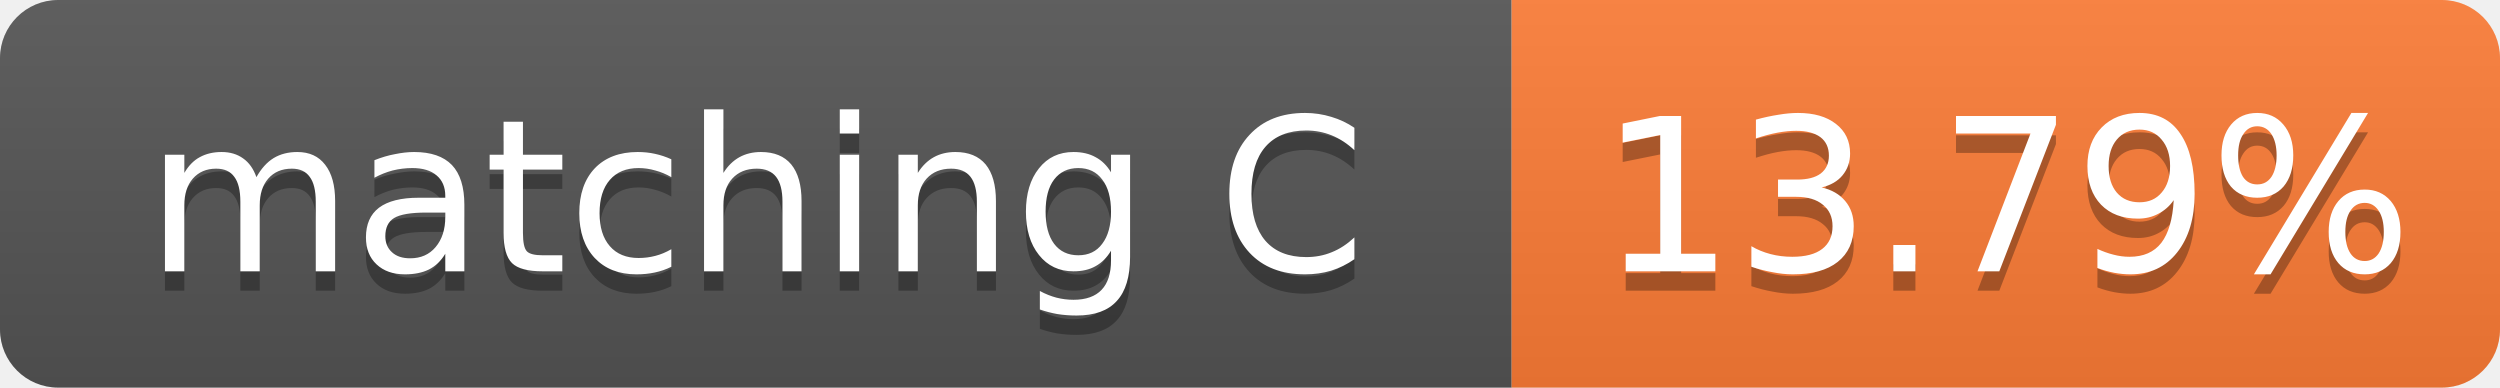
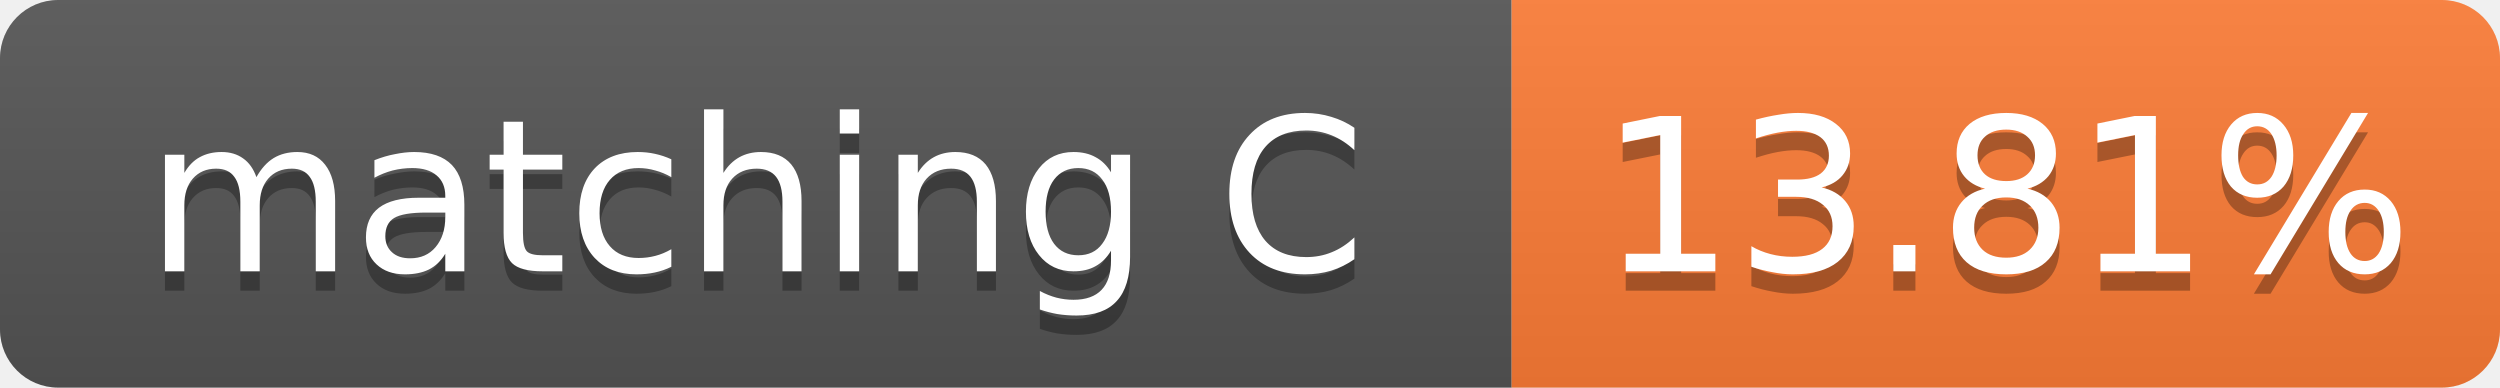
- <svg xmlns="http://www.w3.org/2000/svg" width="129" height="20" role="img" aria-label="matching C: 13.79%">
+ <svg xmlns="http://www.w3.org/2000/svg" width="129" height="20" role="img" aria-label="matching C: 13.81%">
  <linearGradient id="s" x2="0" y2="100%">
    <stop offset="0" stop-color="#bbb" stop-opacity=".1" />
    <stop offset="1" stop-opacity=".1" />
  </linearGradient>
  <clipPath id="r">
    <rect width="129" height="20" rx="3" fill="#fff" />
  </clipPath>
  <g clip-path="url(#r)">
    <rect width="78" height="20" fill="#555" />
    <rect x="78" width="51" height="20" fill="#fe7d37" />
    <rect width="129" height="20" fill="url(#s)" />
  </g>
  <g fill="#fff" text-anchor="middle" font-family="Verdana,Geneva,DejaVu Sans,sans-serif" font-size="11">
    <text x="39.0" y="15" fill="#010101" fill-opacity=".3">matching C</text>
    <text x="39.0" y="14">matching C</text>
-     <text x="103.5" y="15" fill="#010101" fill-opacity=".3">13.79%</text>
-     <text x="103.5" y="14">13.79%</text>
+     <text x="103.5" y="15" fill="#010101" fill-opacity=".3">13.81%</text>
+     <text x="103.5" y="14">13.81%</text>
  </g>
</svg>
